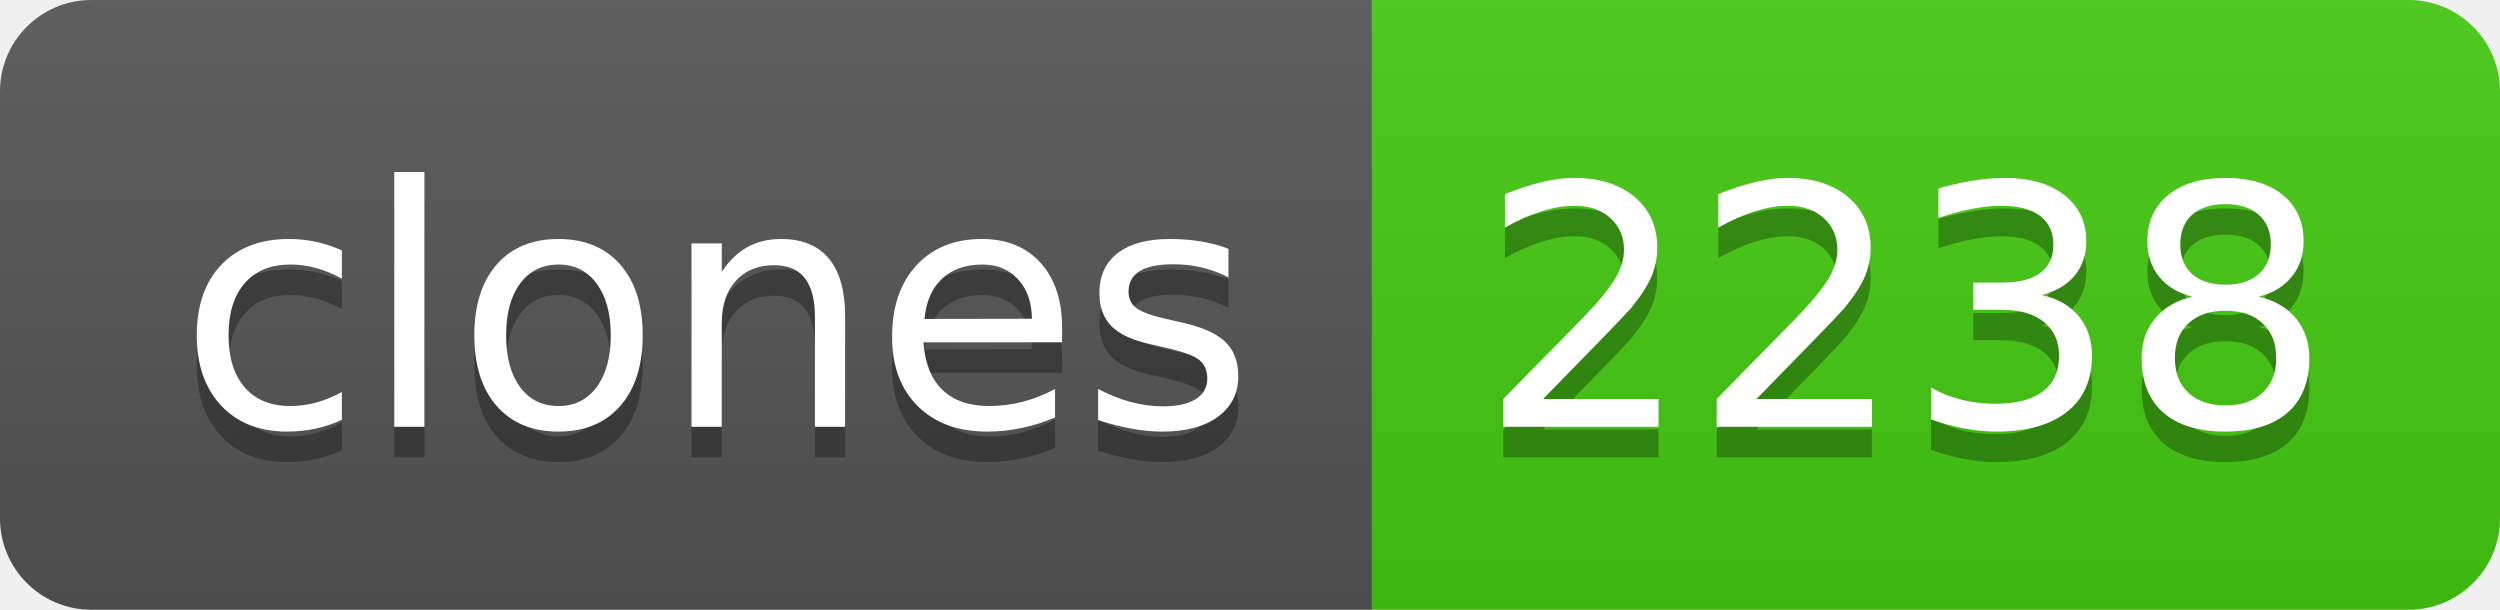
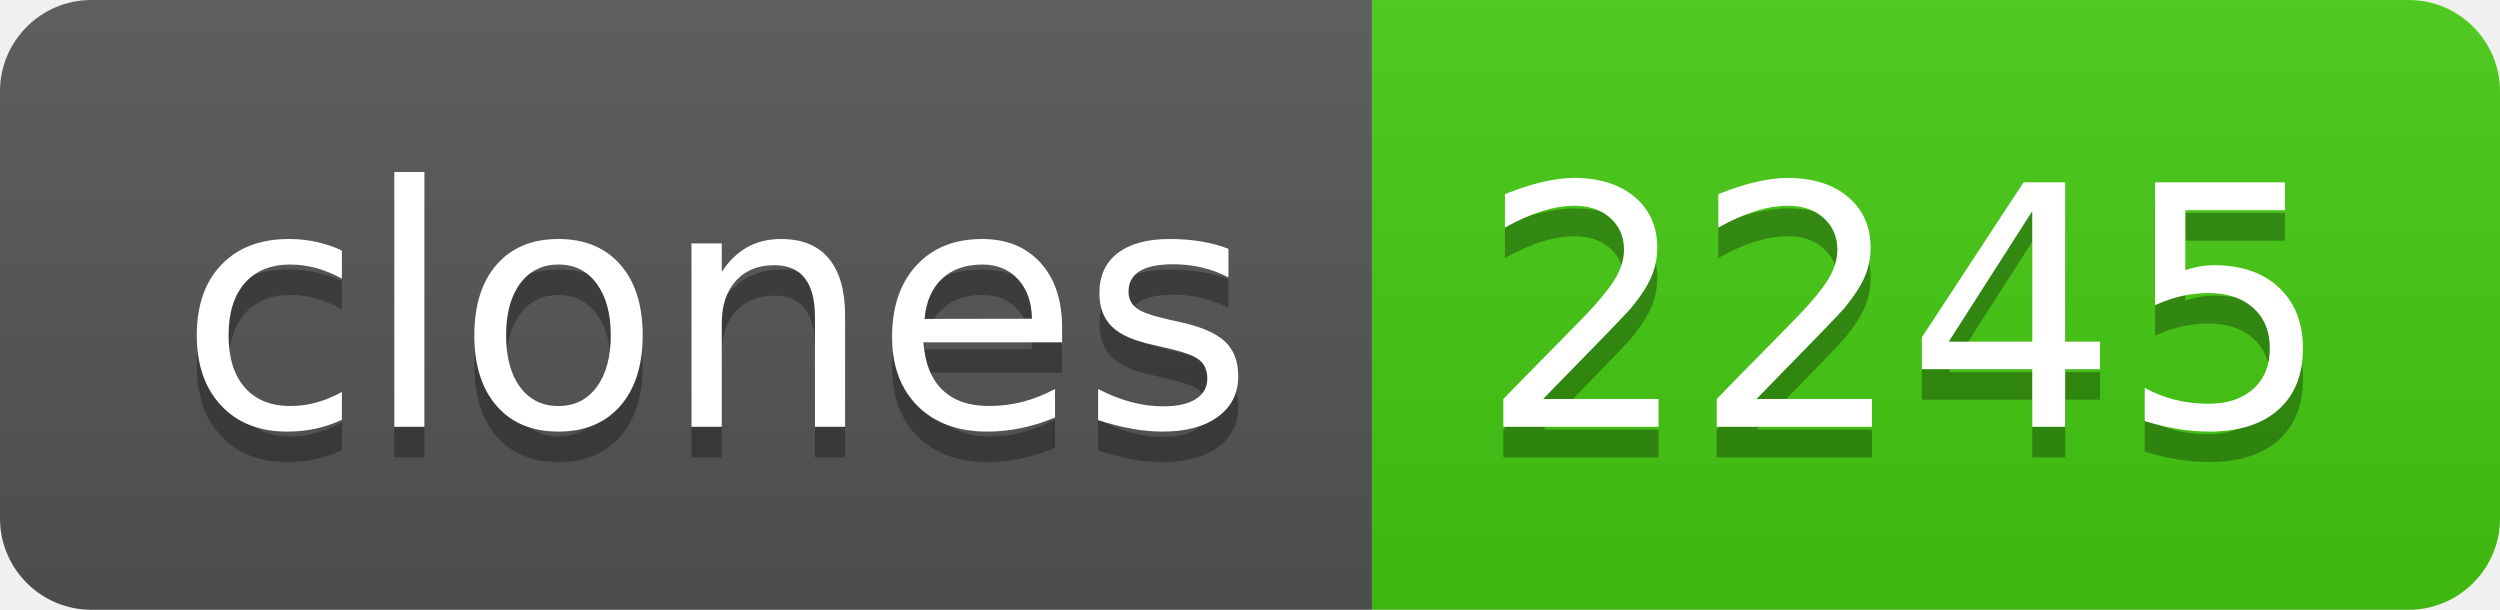
- <svg xmlns="http://www.w3.org/2000/svg" width="82" height="20" role="img" aria-label="clones: 2238">
+ <svg xmlns="http://www.w3.org/2000/svg" width="82" height="20" role="img" aria-label="clones: 2245">
  <linearGradient id="s" x2="0" y2="100%">
    <stop offset="0" stop-color="#bbb" stop-opacity=".1" />
    <stop offset="1" stop-opacity=".1" />
  </linearGradient>
  <clipPath id="r">
    <rect width="82" height="20" rx="3" fill="#fff" />
  </clipPath>
  <g clip-path="url(#r)">
    <rect width="45" height="20" fill="#555" />
    <rect x="45" width="37" height="20" fill="#4c1" />
    <rect width="82" height="20" fill="url(#s)" />
  </g>
  <g fill="#fff" text-anchor="middle" font-family="Verdana,Geneva,DejaVu Sans,sans-serif" text-rendering="geometricPrecision" font-size="110">
    <text aria-hidden="true" x="235" y="150" fill="#010101" fill-opacity=".3" transform="scale(.1)" textLength="350">clones</text>
    <text x="235" y="140" transform="scale(.1)" fill="#fff" textLength="350">clones</text>
-     <text aria-hidden="true" x="625" y="150" fill="#010101" fill-opacity=".3" transform="scale(.1)" textLength="270">2238</text>
-     <text x="625" y="140" transform="scale(.1)" fill="#fff" textLength="270">2238</text>
+     <text aria-hidden="true" x="625" y="150" fill="#010101" fill-opacity=".3" transform="scale(.1)" textLength="270">2245</text>
+     <text x="625" y="140" transform="scale(.1)" fill="#fff" textLength="270">2245</text>
  </g>
</svg>
